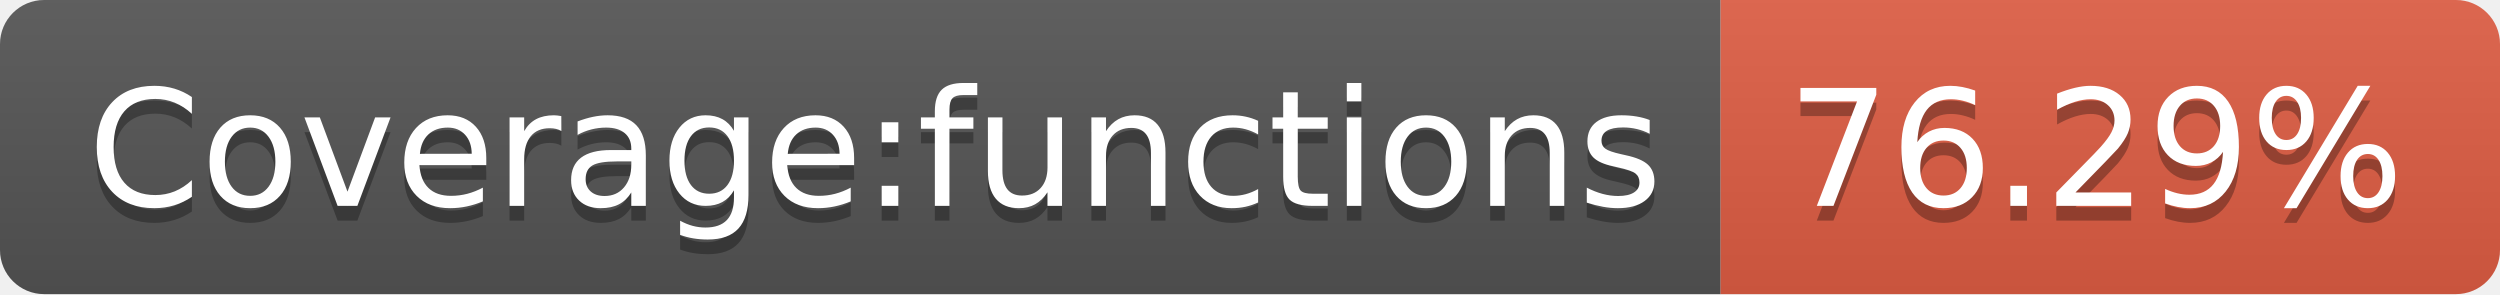
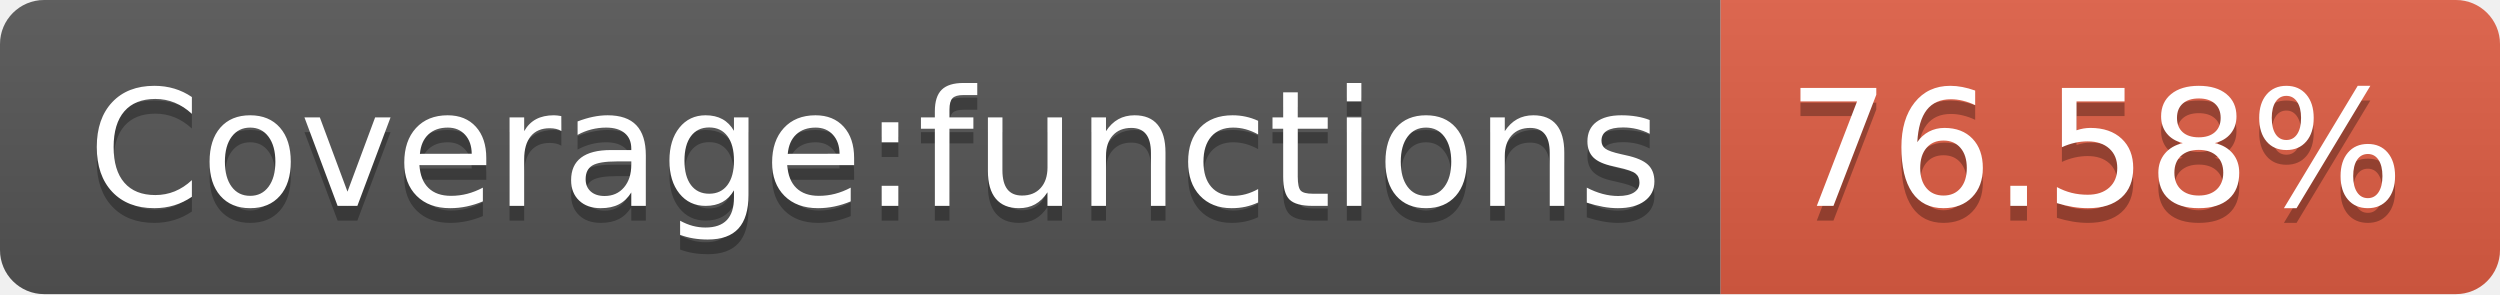
<svg xmlns="http://www.w3.org/2000/svg" width="170" height="20">
  <linearGradient id="s" x2="0" y2="100%">
    <stop offset="0" stop-color="#bbb" stop-opacity=".1" />
    <stop offset="1" stop-opacity=".1" />
  </linearGradient>
  <clipPath id="r">
    <rect width="170" height="20" rx="3" fill="#fff" />
  </clipPath>
  <g clip-path="url(#r)">
    <rect width="117" height="20" fill="#555" />
    <rect x="117" width="53" height="20" fill="#e05d44" />
    <rect width="170" height="20" fill="url(#s)" />
  </g>
  <g fill="#fff" text-anchor="middle" font-family="Verdana,Geneva,DejaVu Sans,sans-serif" text-rendering="geometricPrecision" font-size="110">
    <text x="595" y="150" fill="#010101" fill-opacity=".3" transform="scale(.1)" textLength="1070">Coverage:functions</text>
    <text x="595" y="140" transform="scale(.1)" textLength="1070">Coverage:functions</text>
-     <text x="1425" y="150" fill="#010101" fill-opacity=".3" transform="scale(.1)" textLength="430">76.29%</text>
-     <text x="1425" y="140" transform="scale(.1)" textLength="430">76.29%</text>
+     <text x="1425" y="150" fill="#010101" fill-opacity=".3" transform="scale(.1)" textLength="430">76.58%</text>
+     <text x="1425" y="140" transform="scale(.1)" textLength="430">76.58%</text>
  </g>
</svg>
